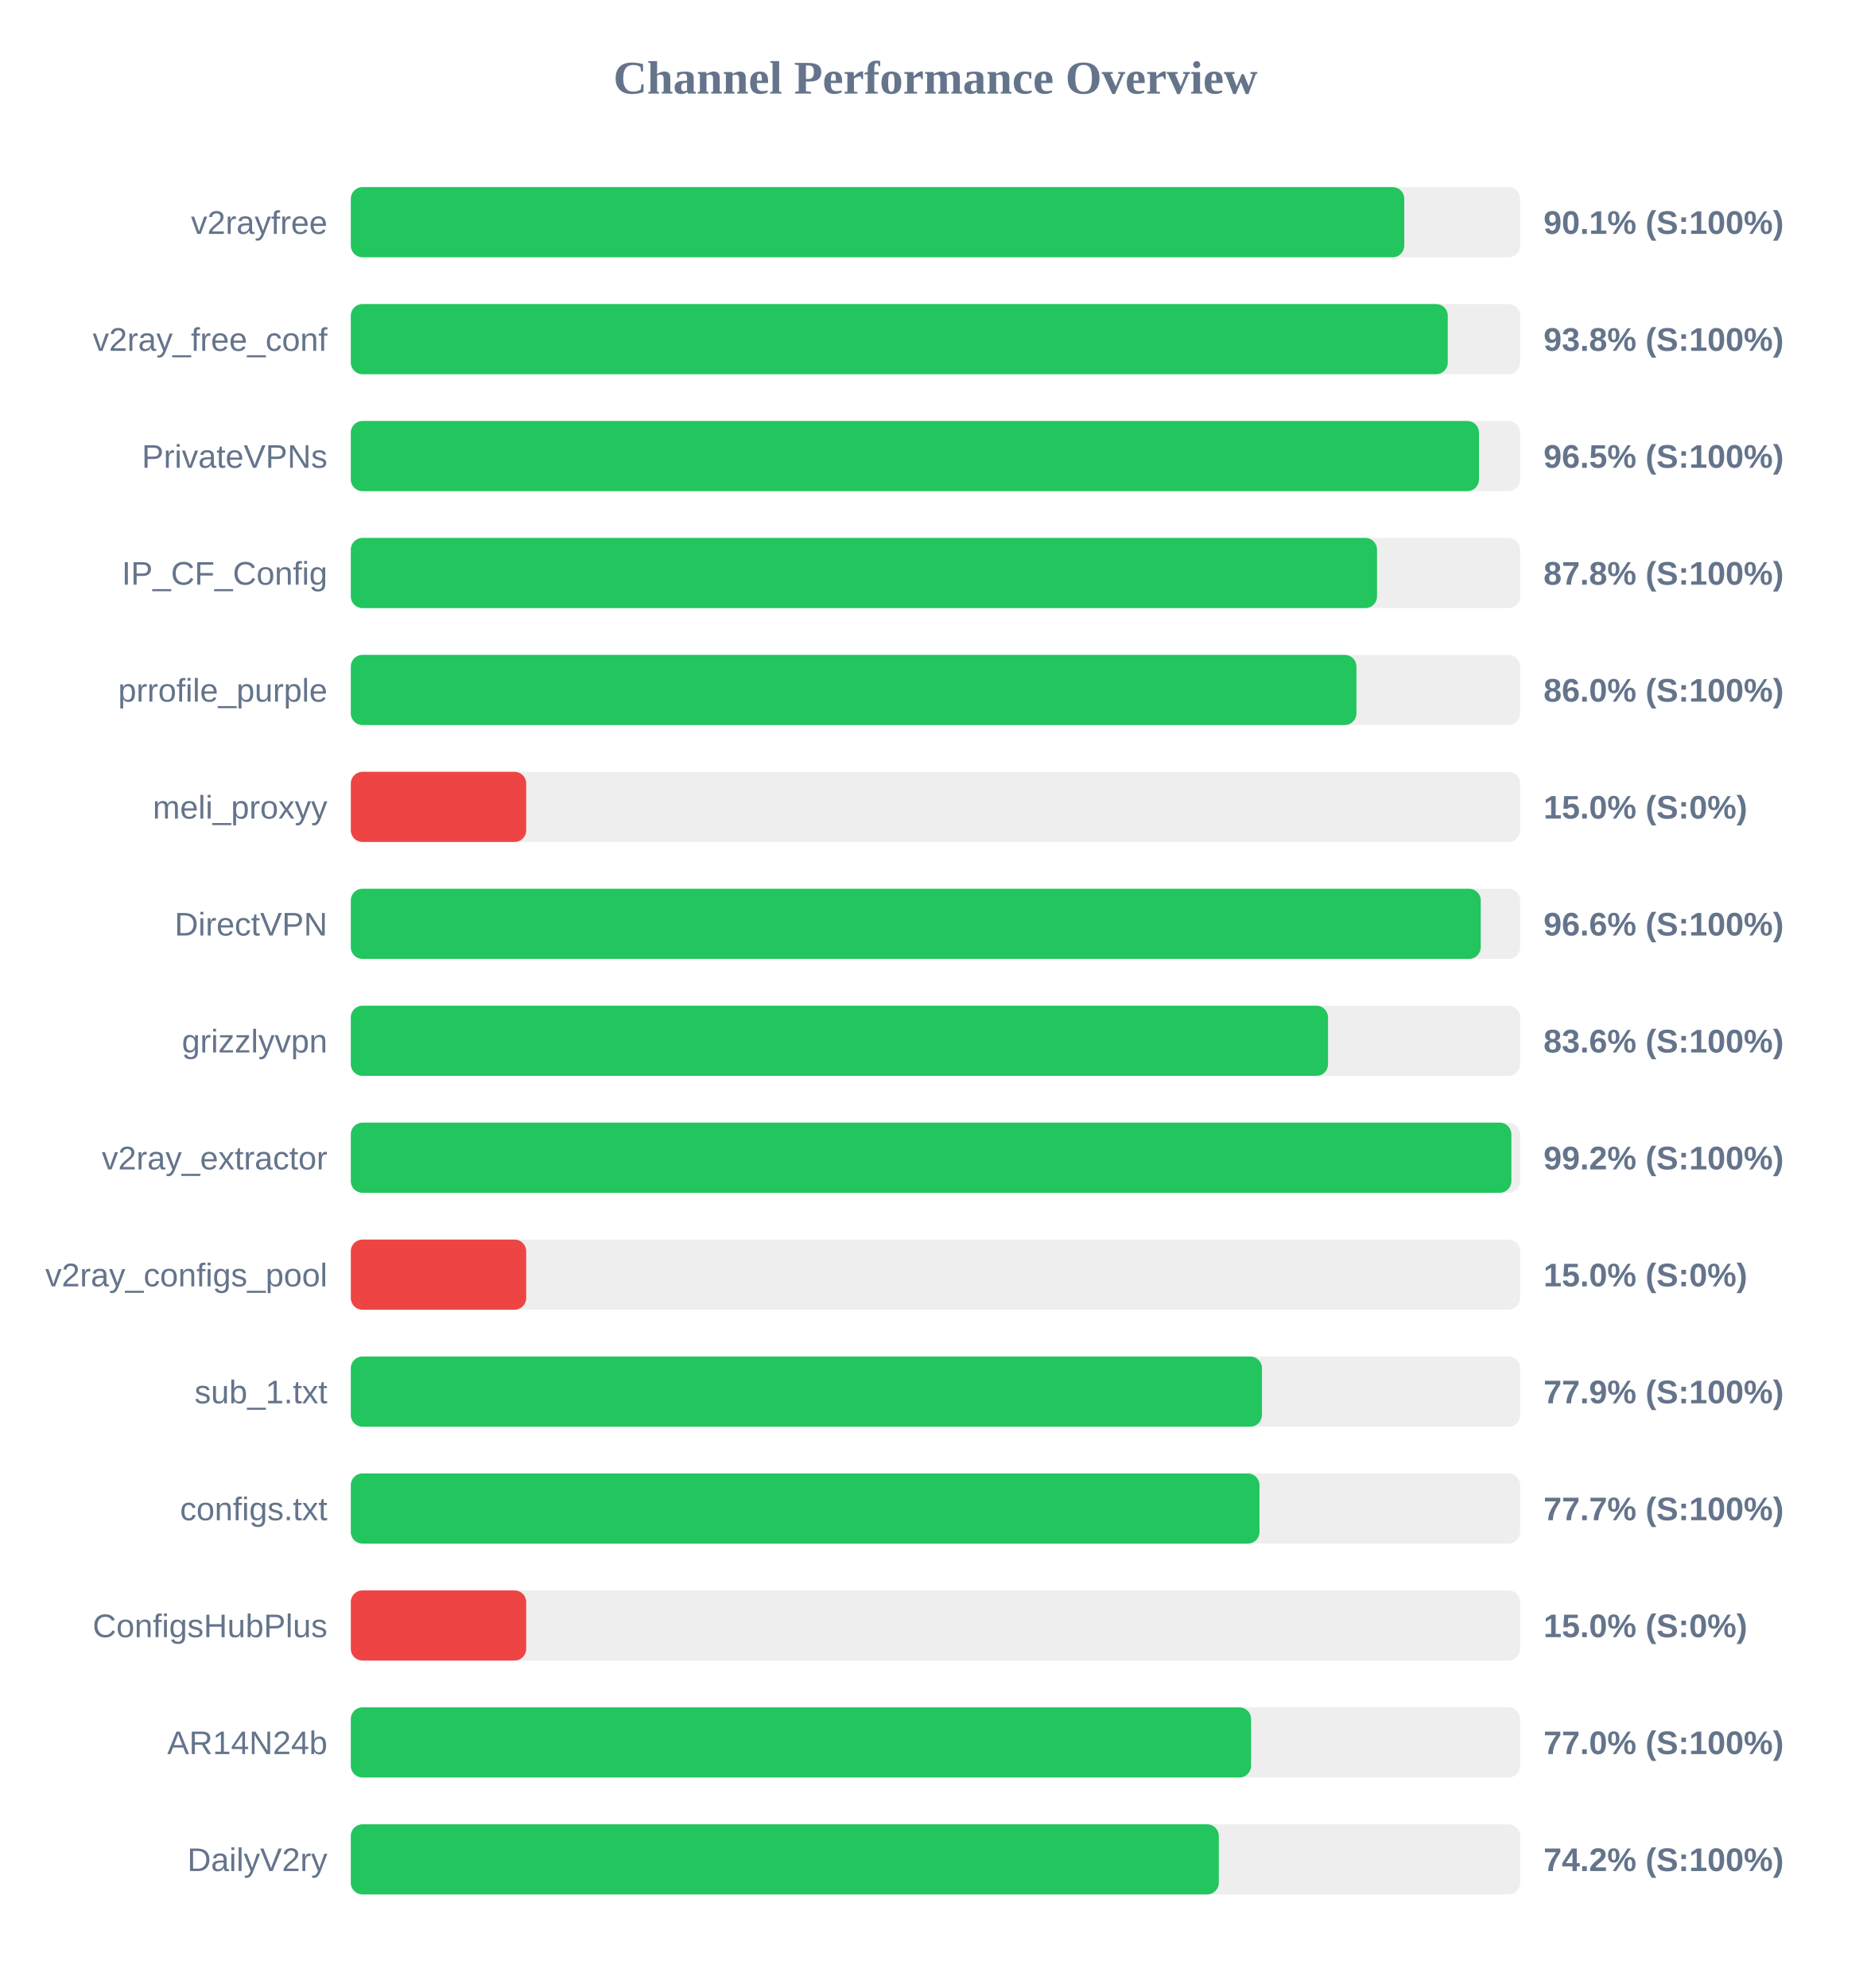
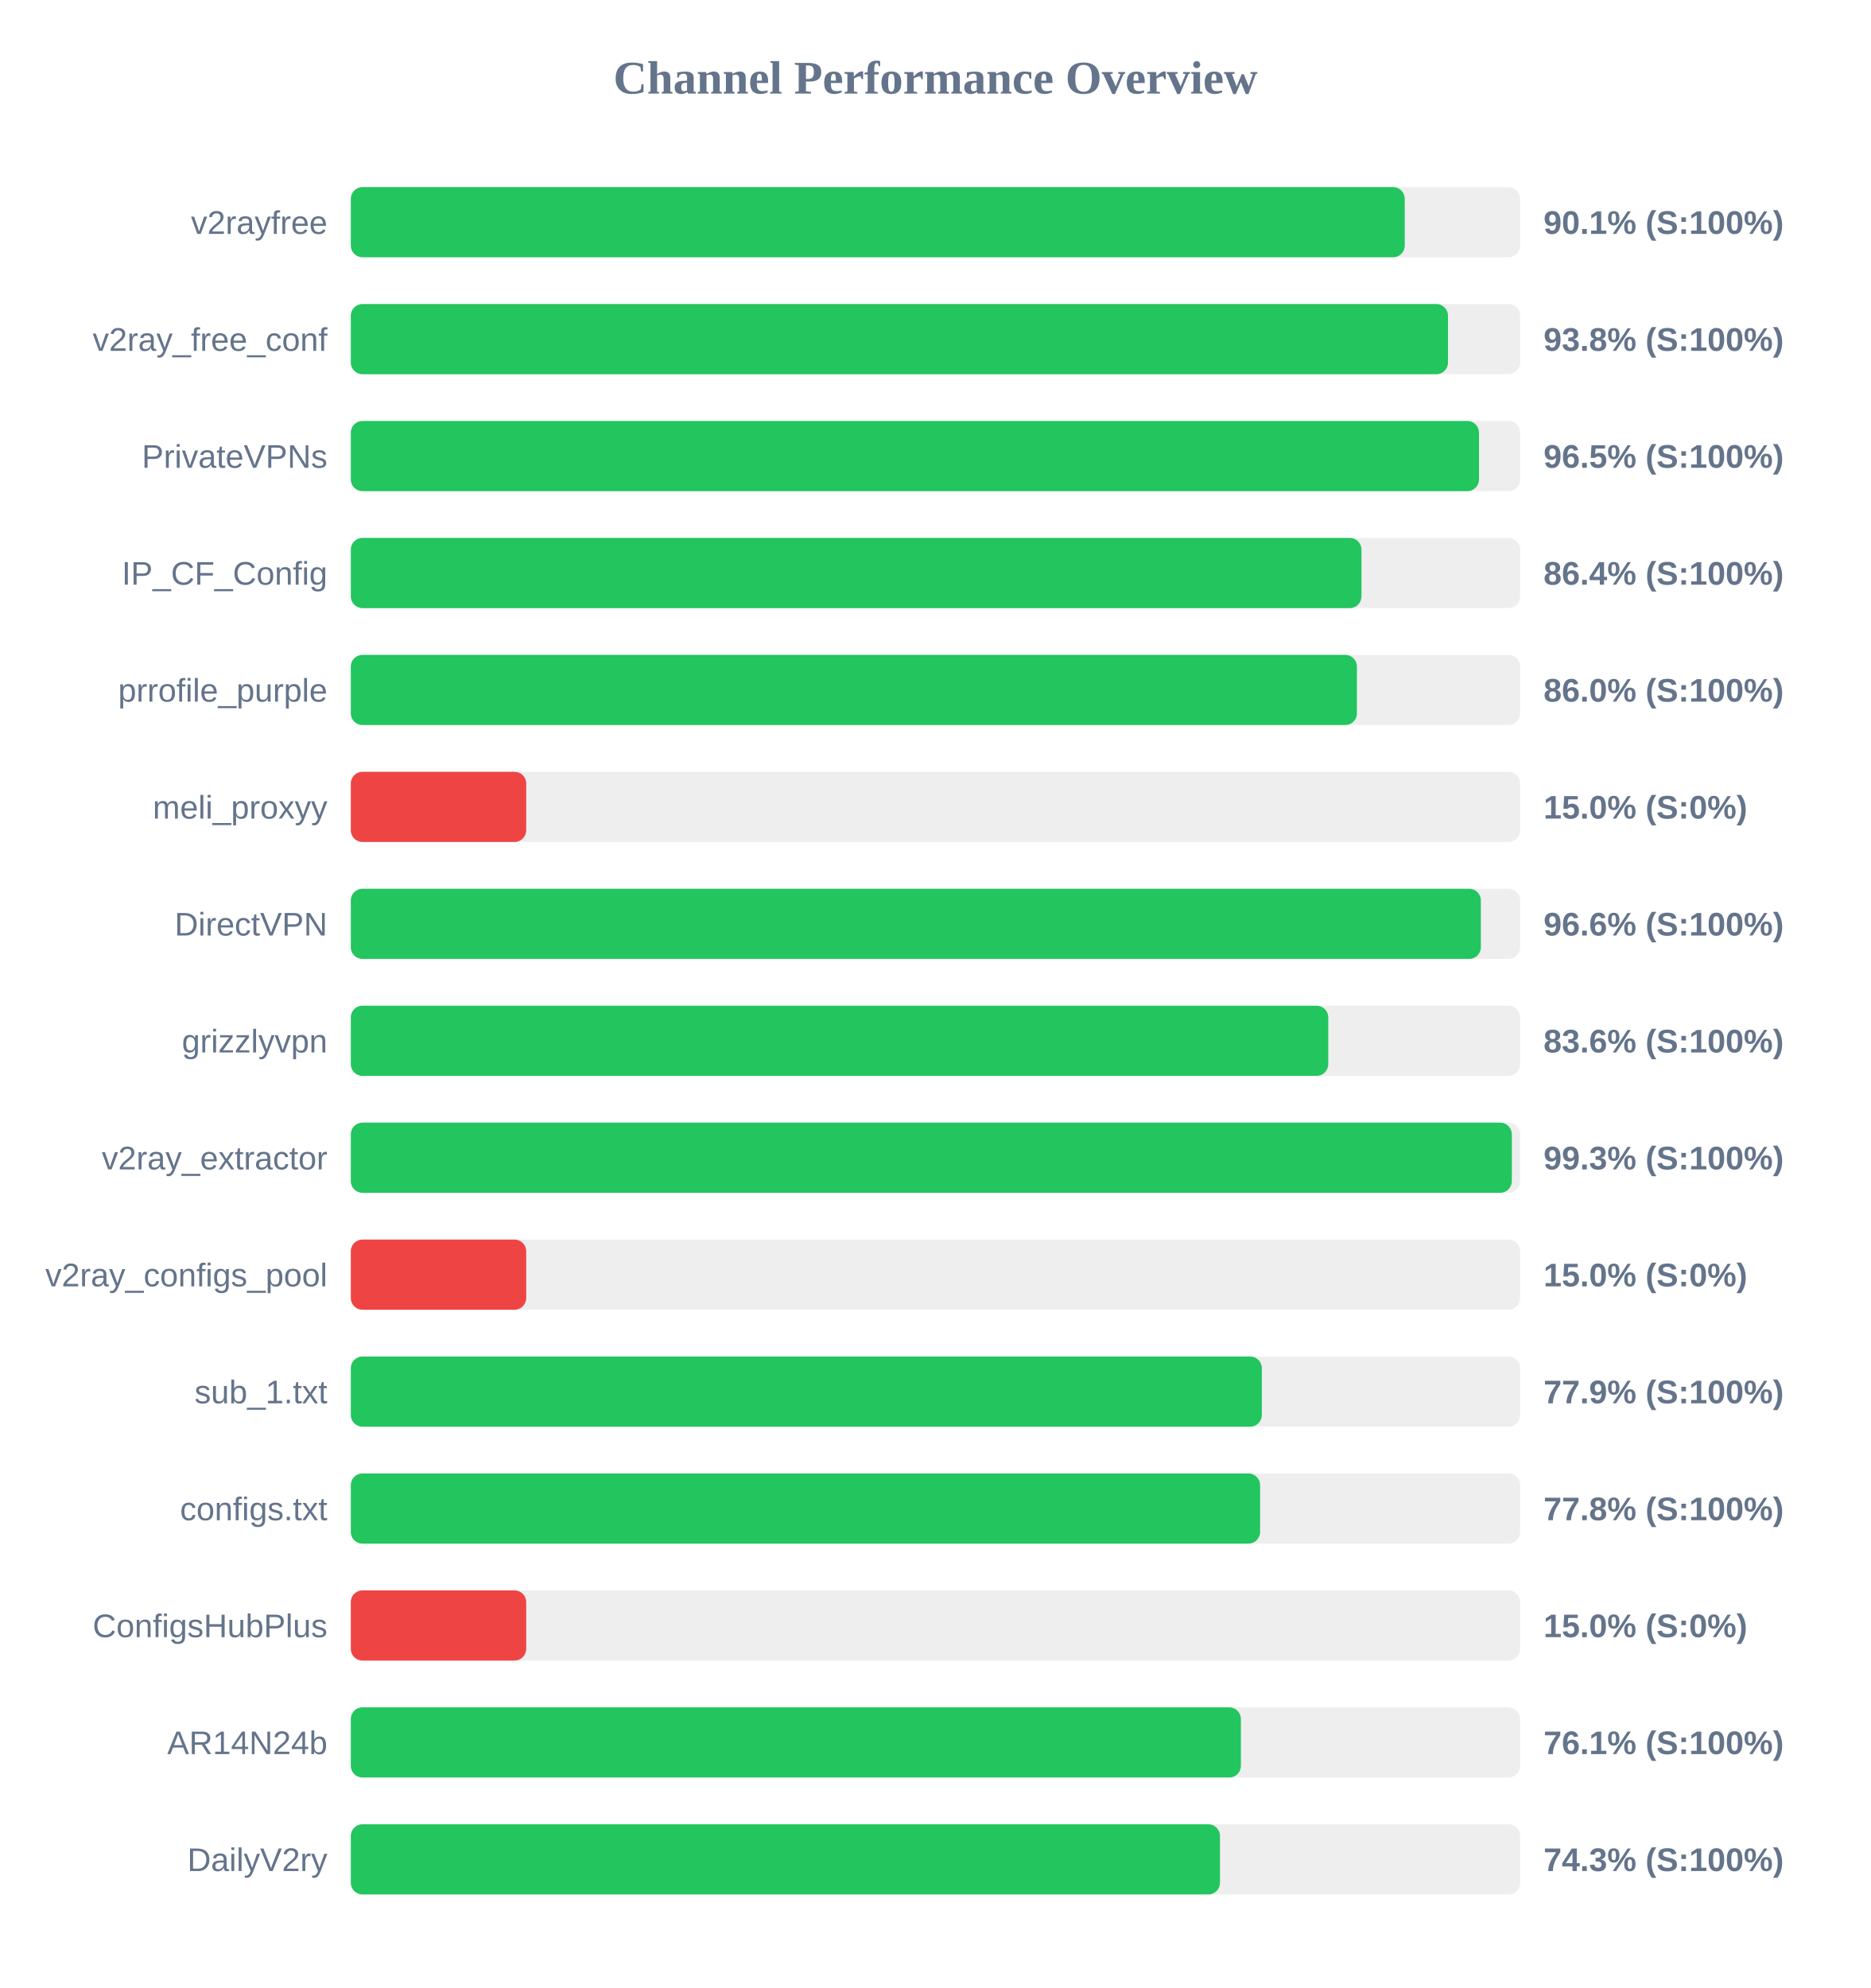
<svg xmlns="http://www.w3.org/2000/svg" width="800" height="850" version="1.1">
  <style>
        .row { font: 14px Arial; fill: #64748b; }
        .score { font: bold 14px Arial; fill: #64748b; }
    </style>
  <text x="400" y="40" text-anchor="middle" font-size="20px" font-weight="bold" fill="#64748b">Channel Performance Overview</text>
  <rect x="150" y="80" width="500" height="30" fill="#eee" rx="5" />
-   <rect x="150" y="80" width="450.45" height="30" fill="#22c55e" rx="5" />
+   <rect x="150" y="80" width="450.65" height="30" fill="#22c55e" rx="5" />
  <text x="140" y="100" text-anchor="end" class="row">v2rayfree</text>
  <text x="660" y="100" text-anchor="start" class="score">90.1% (S:100%)</text>
  <rect x="150" y="130" width="500" height="30" fill="#eee" rx="5" />
-   <rect x="150" y="130" width="469.05" height="30" fill="#22c55e" rx="5" />
+   <rect x="150" y="130" width="469.15" height="30" fill="#22c55e" rx="5" />
  <text x="140" y="150" text-anchor="end" class="row">v2ray_free_conf</text>
  <text x="660" y="150" text-anchor="start" class="score">93.8% (S:100%)</text>
  <rect x="150" y="180" width="500" height="30" fill="#eee" rx="5" />
  <rect x="150" y="180" width="482.4" height="30" fill="#22c55e" rx="5" />
  <text x="140" y="200" text-anchor="end" class="row">PrivateVPNs</text>
  <text x="660" y="200" text-anchor="start" class="score">96.5% (S:100%)</text>
  <rect x="150" y="230" width="500" height="30" fill="#eee" rx="5" />
-   <rect x="150" y="230" width="438.8" height="30" fill="#22c55e" rx="5" />
+   <rect x="150" y="230" width="432.15" height="30" fill="#22c55e" rx="5" />
  <text x="140" y="250" text-anchor="end" class="row">IP_CF_Config</text>
-   <text x="660" y="250" text-anchor="start" class="score">87.8% (S:100%)</text>
+   <text x="660" y="250" text-anchor="start" class="score">86.4% (S:100%)</text>
  <rect x="150" y="280" width="500" height="30" fill="#eee" rx="5" />
-   <rect x="150" y="280" width="430.0" height="30" fill="#22c55e" rx="5" />
+   <rect x="150" y="280" width="430.2" height="30" fill="#22c55e" rx="5" />
  <text x="140" y="300" text-anchor="end" class="row">prrofile_purple</text>
  <text x="660" y="300" text-anchor="start" class="score">86.0% (S:100%)</text>
  <rect x="150" y="330" width="500" height="30" fill="#eee" rx="5" />
  <rect x="150" y="330" width="75.0" height="30" fill="#ef4444" rx="5" />
  <text x="140" y="350" text-anchor="end" class="row">meli_proxyy</text>
  <text x="660" y="350" text-anchor="start" class="score">15.0% (S:0%)</text>
  <rect x="150" y="380" width="500" height="30" fill="#eee" rx="5" />
-   <rect x="150" y="380" width="483.15" height="30" fill="#22c55e" rx="5" />
+   <rect x="150" y="380" width="483.2" height="30" fill="#22c55e" rx="5" />
  <text x="140" y="400" text-anchor="end" class="row">DirectVPN</text>
  <text x="660" y="400" text-anchor="start" class="score">96.6% (S:100%)</text>
  <rect x="150" y="430" width="500" height="30" fill="#eee" rx="5" />
-   <rect x="150" y="430" width="417.85" height="30" fill="#22c55e" rx="5" />
+   <rect x="150" y="430" width="417.95" height="30" fill="#22c55e" rx="5" />
  <text x="140" y="450" text-anchor="end" class="row">grizzlyvpn</text>
  <text x="660" y="450" text-anchor="start" class="score">83.6% (S:100%)</text>
  <rect x="150" y="480" width="500" height="30" fill="#eee" rx="5" />
-   <rect x="150" y="480" width="496.25" height="30" fill="#22c55e" rx="5" />
+   <rect x="150" y="480" width="496.45" height="30" fill="#22c55e" rx="5" />
  <text x="140" y="500" text-anchor="end" class="row">v2ray_extractor</text>
-   <text x="660" y="500" text-anchor="start" class="score">99.2% (S:100%)</text>
+   <text x="660" y="500" text-anchor="start" class="score">99.3% (S:100%)</text>
  <rect x="150" y="530" width="500" height="30" fill="#eee" rx="5" />
  <rect x="150" y="530" width="75.0" height="30" fill="#ef4444" rx="5" />
  <text x="140" y="550" text-anchor="end" class="row">v2ray_configs_pool</text>
  <text x="660" y="550" text-anchor="start" class="score">15.0% (S:0%)</text>
  <rect x="150" y="580" width="500" height="30" fill="#eee" rx="5" />
-   <rect x="150" y="580" width="389.6" height="30" fill="#22c55e" rx="5" />
+   <rect x="150" y="580" width="389.55" height="30" fill="#22c55e" rx="5" />
  <text x="140" y="600" text-anchor="end" class="row">sub_1.txt</text>
  <text x="660" y="600" text-anchor="start" class="score">77.9% (S:100%)</text>
  <rect x="150" y="630" width="500" height="30" fill="#eee" rx="5" />
-   <rect x="150" y="630" width="388.55" height="30" fill="#22c55e" rx="5" />
+   <rect x="150" y="630" width="388.8" height="30" fill="#22c55e" rx="5" />
  <text x="140" y="650" text-anchor="end" class="row">configs.txt</text>
-   <text x="660" y="650" text-anchor="start" class="score">77.7% (S:100%)</text>
+   <text x="660" y="650" text-anchor="start" class="score">77.8% (S:100%)</text>
  <rect x="150" y="680" width="500" height="30" fill="#eee" rx="5" />
  <rect x="150" y="680" width="75.0" height="30" fill="#ef4444" rx="5" />
  <text x="140" y="700" text-anchor="end" class="row">ConfigsHubPlus</text>
  <text x="660" y="700" text-anchor="start" class="score">15.0% (S:0%)</text>
  <rect x="150" y="730" width="500" height="30" fill="#eee" rx="5" />
-   <rect x="150" y="730" width="384.95" height="30" fill="#22c55e" rx="5" />
+   <rect x="150" y="730" width="380.6" height="30" fill="#22c55e" rx="5" />
  <text x="140" y="750" text-anchor="end" class="row">AR14N24b</text>
-   <text x="660" y="750" text-anchor="start" class="score">77.0% (S:100%)</text>
+   <text x="660" y="750" text-anchor="start" class="score">76.1% (S:100%)</text>
  <rect x="150" y="780" width="500" height="30" fill="#eee" rx="5" />
-   <rect x="150" y="780" width="371.15" height="30" fill="#22c55e" rx="5" />
+   <rect x="150" y="780" width="371.65" height="30" fill="#22c55e" rx="5" />
  <text x="140" y="800" text-anchor="end" class="row">DailyV2ry</text>
-   <text x="660" y="800" text-anchor="start" class="score">74.2% (S:100%)</text>
+   <text x="660" y="800" text-anchor="start" class="score">74.3% (S:100%)</text>
</svg>
